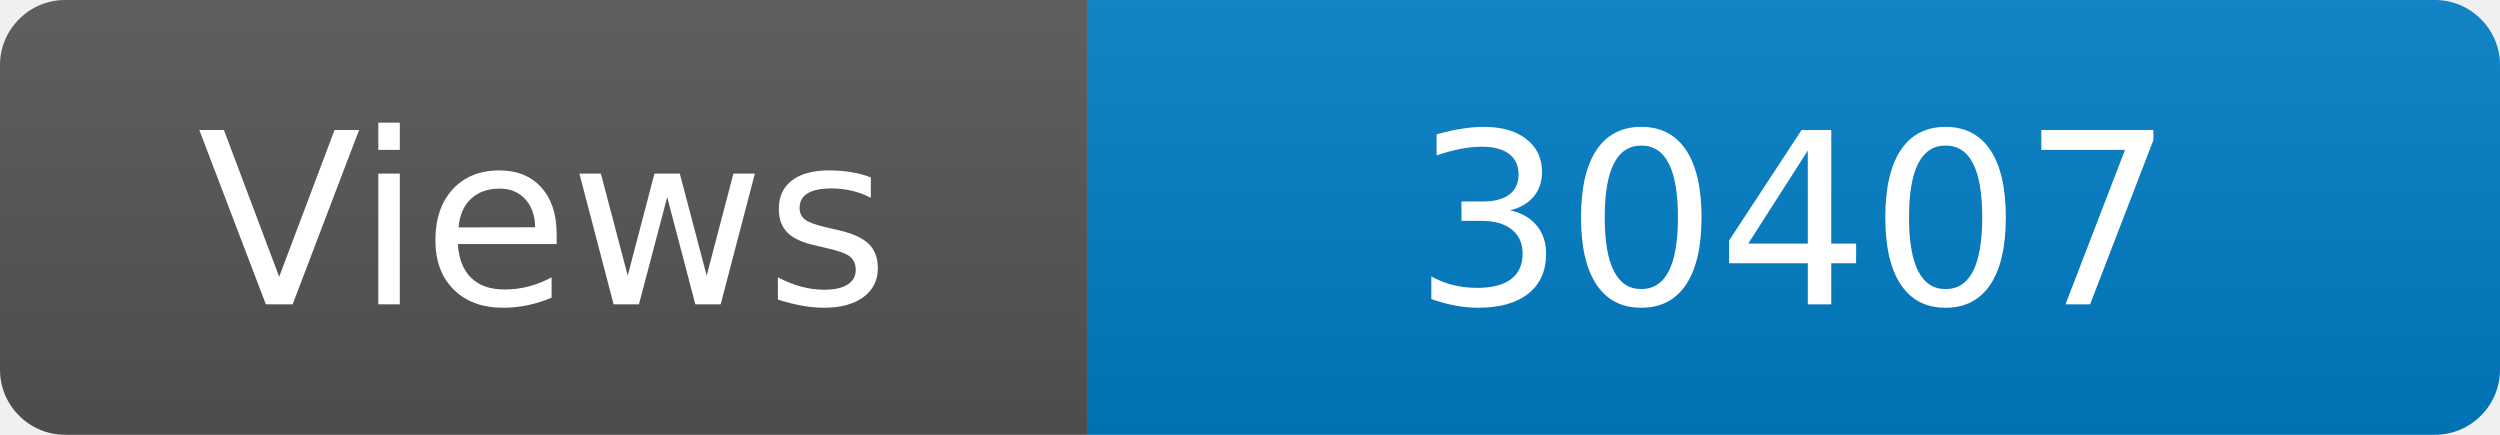
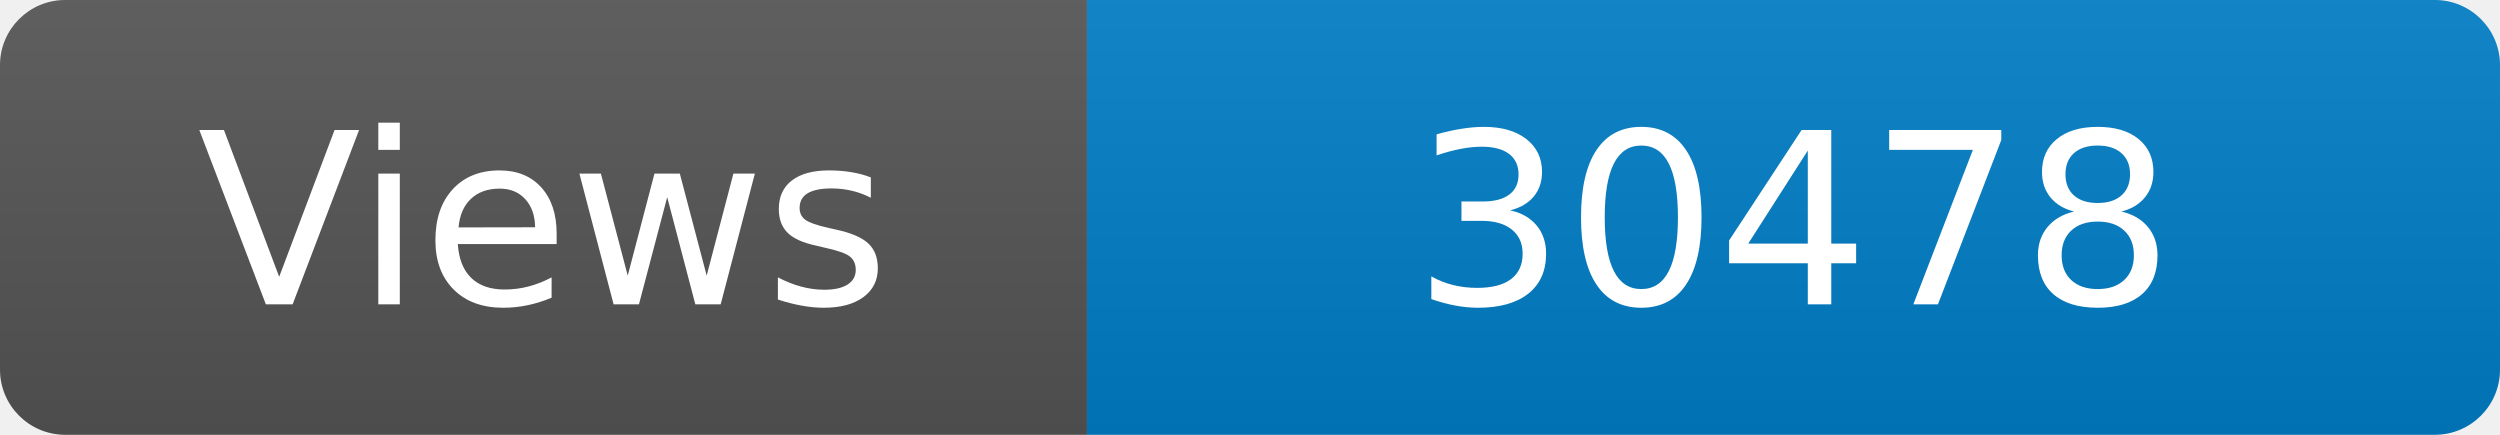
<svg xmlns="http://www.w3.org/2000/svg" width="115" height="20" role="img" aria-label="Maintained?: yes">
  <linearGradient id="s" x2="0" y2="100%">
    <stop offset="0" stop-color="#bbb" stop-opacity=".1" />
    <stop offset="1" stop-opacity=".1" />
  </linearGradient>
  <clipPath id="r">
    <rect width="115" height="20" rx="3" fill="#fff" />
  </clipPath>
  <g clip-path="url(#r)">
    <rect width="50" height="20" fill="#555" />
    <rect x="50" width="160" height="20" fill="#007ec6" />
    <rect width="115" height="20" fill="url(#s)" />
  </g>
  <g fill="#fff" text-anchor="middle" font-family="Verdana,Geneva,DejaVu Sans,sans-serif" font-size="110">
    <text x="250" y="140" transform="scale(.1)" fill="#fff">Views</text>
-     <text x="825" y="140" transform="scale(.1)" fill="#fff">30407</text>
+     <text x="825" y="140" transform="scale(.1)" fill="#fff">30478</text>
  </g>
</svg>
